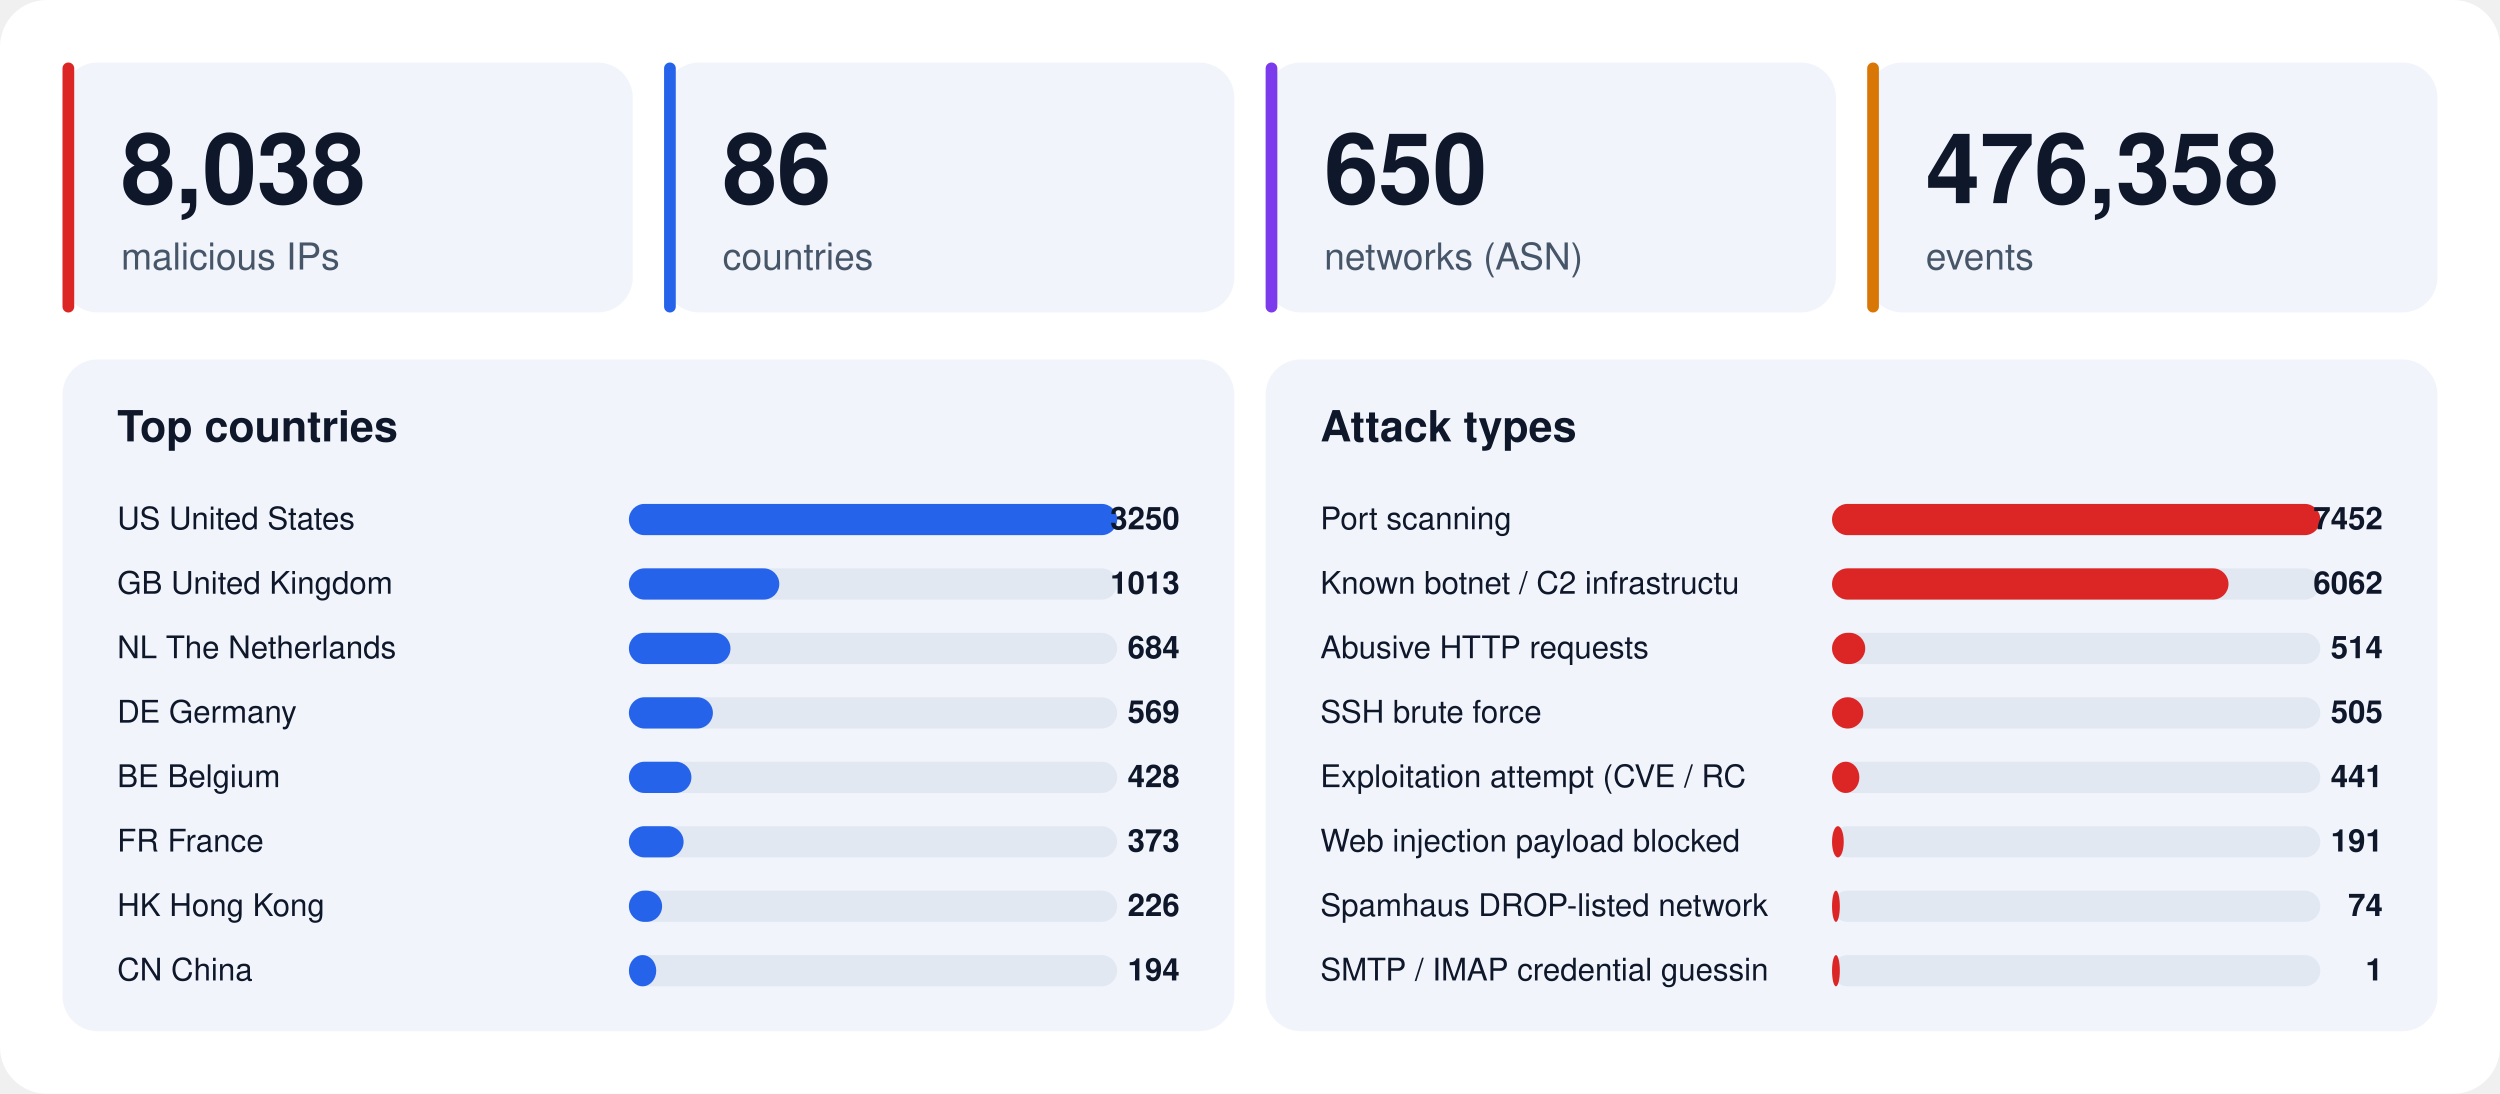
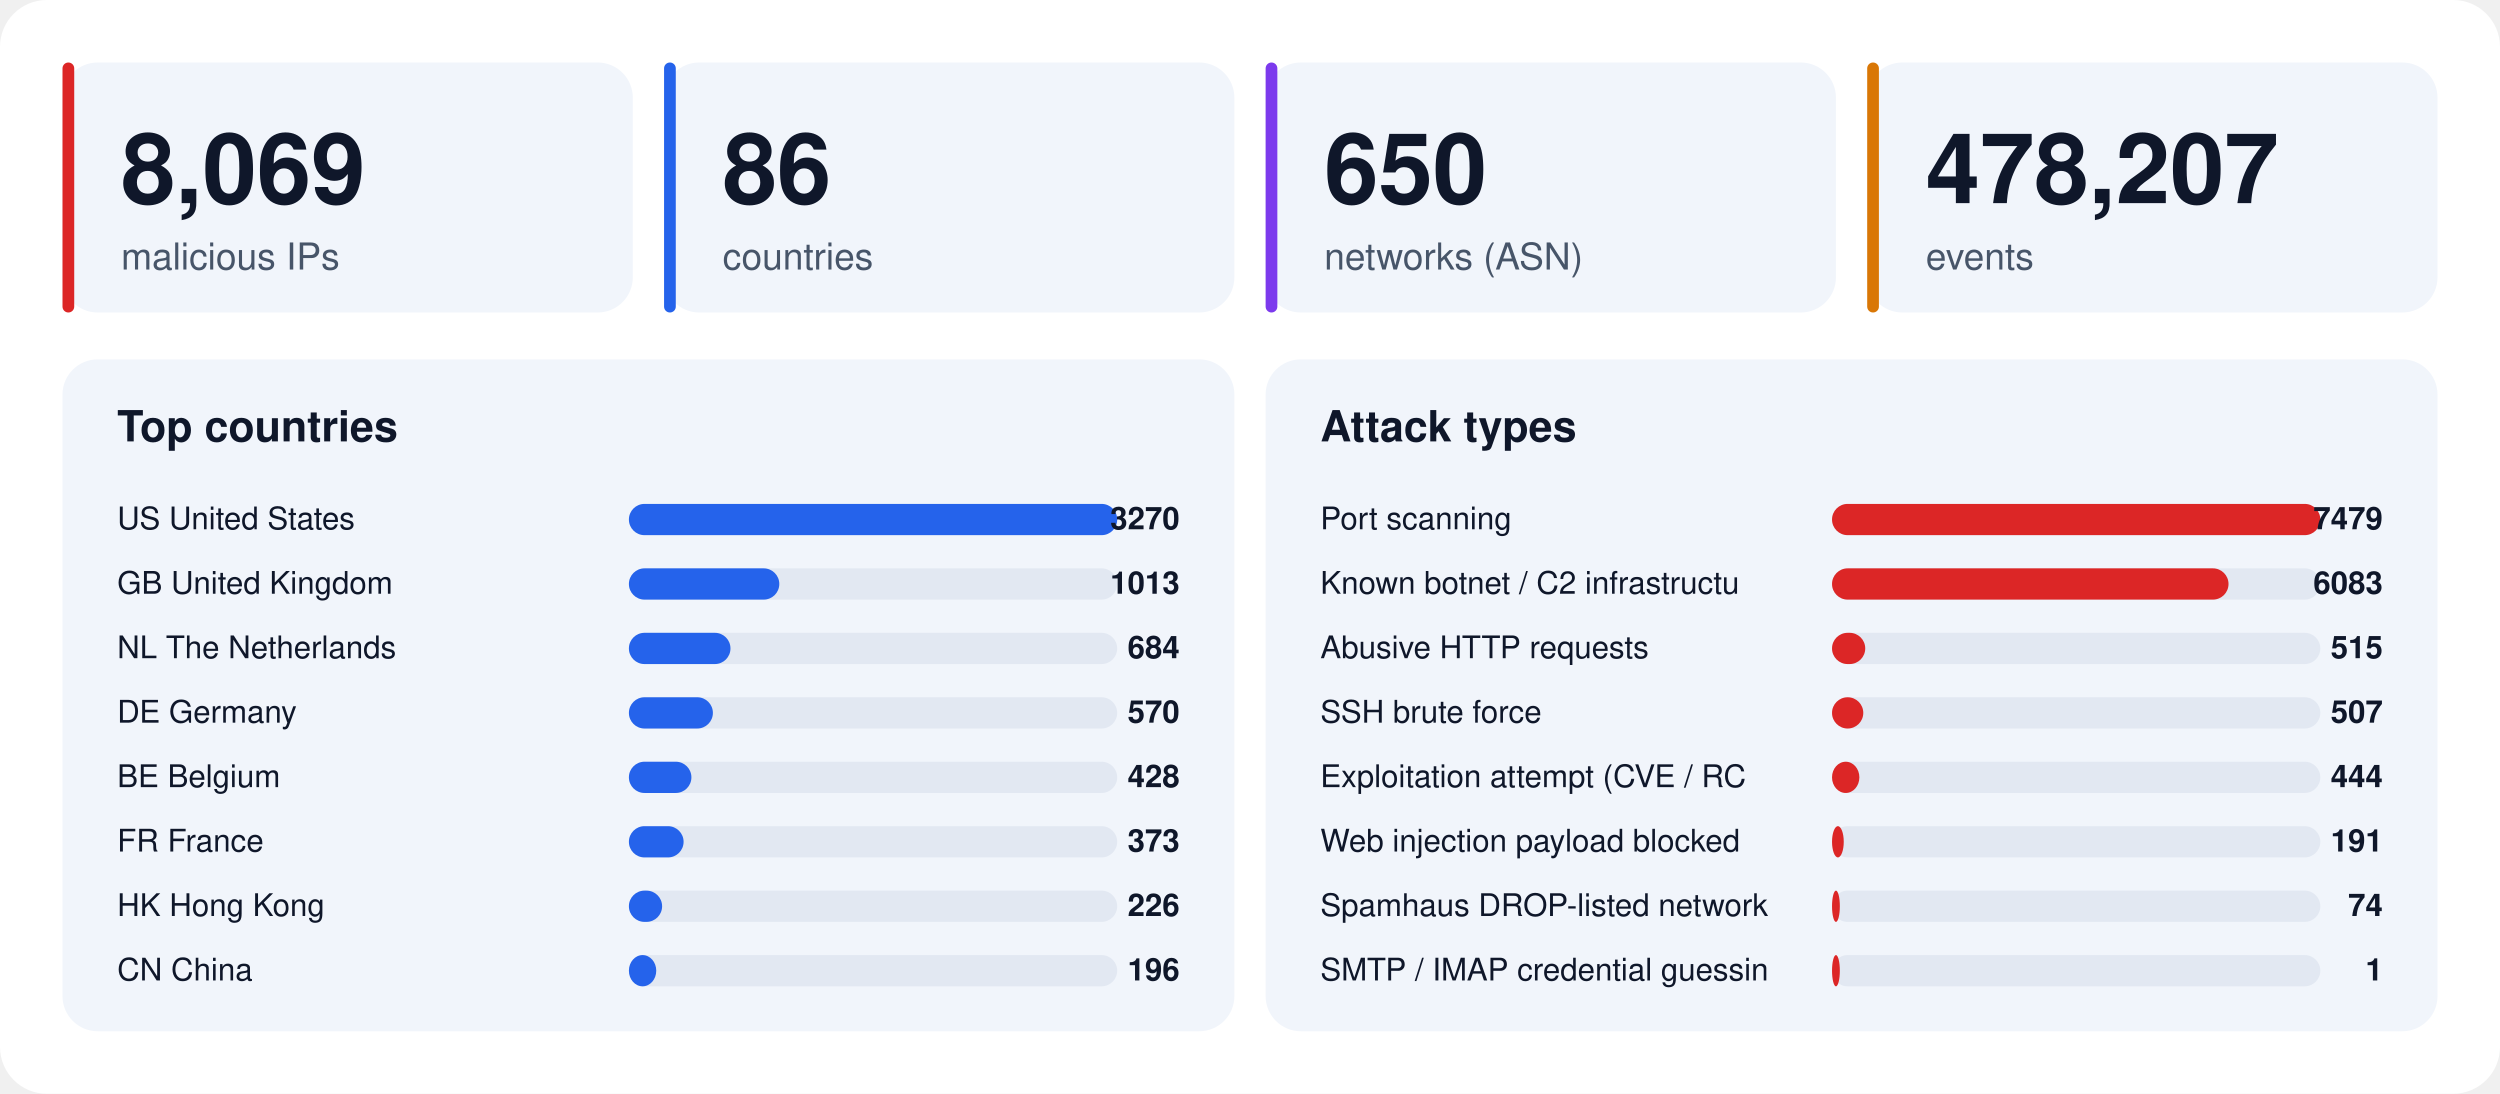
<svg xmlns="http://www.w3.org/2000/svg" width="1280" height="560" viewBox="0 0 1280 560" font-family="-apple-system,BlinkMacSystemFont,'Segoe UI',Helvetica,Arial,sans-serif">
  <rect width="1280" height="560" rx="24" fill="#ffffff" />
  <rect x="32" y="32" width="292" height="128" rx="18" fill="#f1f5fb" />
  <rect x="32" y="32" width="6" height="128" rx="3" fill="#dc2626" />
-   <text x="62" y="104" font-size="50" font-weight="800" fill="#0f172a">8,038</text>
+   <text x="62" y="104" font-size="50" font-weight="800" fill="#0f172a">8,069</text>
  <text x="62" y="138" font-size="19" fill="#475569">malicious IPs</text>
  <rect x="340" y="32" width="292" height="128" rx="18" fill="#f1f5fb" />
  <rect x="340" y="32" width="6" height="128" rx="3" fill="#2563eb" />
  <text x="370" y="104" font-size="50" font-weight="800" fill="#0f172a">86</text>
  <text x="370" y="138" font-size="19" fill="#475569">countries</text>
  <rect x="648" y="32" width="292" height="128" rx="18" fill="#f1f5fb" />
  <rect x="648" y="32" width="6" height="128" rx="3" fill="#7c3aed" />
  <text x="678" y="104" font-size="50" font-weight="800" fill="#0f172a">650</text>
  <text x="678" y="138" font-size="19" fill="#475569">networks (ASN)</text>
  <rect x="956" y="32" width="292" height="128" rx="18" fill="#f1f5fb" />
  <rect x="956" y="32" width="6" height="128" rx="3" fill="#d97706" />
-   <text x="986" y="104" font-size="50" font-weight="800" fill="#0f172a">476,358</text>
+   <text x="986" y="104" font-size="50" font-weight="800" fill="#0f172a">478,207</text>
  <text x="986" y="138" font-size="19" fill="#475569">events</text>
  <rect x="32" y="184" width="600" height="344" rx="18" fill="#f1f5fb" />
  <text x="60" y="226" font-size="22" font-weight="700" fill="#0f172a">Top countries</text>
  <text x="60" y="271" font-size="16" fill="#0f172a">US  United States</text>
  <rect x="322" y="258" width="250" height="16" rx="8" fill="#e2e8f2" />
  <rect x="322" y="258" width="250" height="16" rx="8" fill="#2563eb" />
-   <text x="604" y="271" font-size="16" font-weight="700" text-anchor="end" fill="#0f172a">3250</text>
+   <text x="604" y="271" font-size="16" font-weight="700" text-anchor="end" fill="#0f172a">3270</text>
  <text x="60" y="304" font-size="16" fill="#0f172a">GB  United Kingdom</text>
  <rect x="322" y="291" width="250" height="16" rx="8" fill="#e2e8f2" />
  <rect x="322" y="291" width="77" height="16" rx="8" fill="#2563eb" />
  <text x="604" y="304" font-size="16" font-weight="700" text-anchor="end" fill="#0f172a">1013</text>
  <text x="60" y="337" font-size="16" fill="#0f172a">NL  The Netherlands</text>
  <rect x="322" y="324" width="250" height="16" rx="8" fill="#e2e8f2" />
  <rect x="322" y="324" width="52" height="16" rx="8" fill="#2563eb" />
  <text x="604" y="337" font-size="16" font-weight="700" text-anchor="end" fill="#0f172a">684</text>
  <text x="60" y="370" font-size="16" fill="#0f172a">DE  Germany</text>
  <rect x="322" y="357" width="250" height="16" rx="8" fill="#e2e8f2" />
  <rect x="322" y="357" width="43" height="16" rx="8" fill="#2563eb" />
-   <text x="604" y="370" font-size="16" font-weight="700" text-anchor="end" fill="#0f172a">569</text>
+   <text x="604" y="370" font-size="16" font-weight="700" text-anchor="end" fill="#0f172a">570</text>
  <text x="60" y="403" font-size="16" fill="#0f172a">BE  Belgium</text>
  <rect x="322" y="390" width="250" height="16" rx="8" fill="#e2e8f2" />
  <rect x="322" y="390" width="32" height="16" rx="8" fill="#2563eb" />
  <text x="604" y="403" font-size="16" font-weight="700" text-anchor="end" fill="#0f172a">428</text>
  <text x="60" y="436" font-size="16" fill="#0f172a">FR  France</text>
  <rect x="322" y="423" width="250" height="16" rx="8" fill="#e2e8f2" />
  <rect x="322" y="423" width="28" height="16" rx="8" fill="#2563eb" />
  <text x="604" y="436" font-size="16" font-weight="700" text-anchor="end" fill="#0f172a">373</text>
  <text x="60" y="469" font-size="16" fill="#0f172a">HK  Hong Kong</text>
  <rect x="322" y="456" width="250" height="16" rx="8" fill="#e2e8f2" />
  <rect x="322" y="456" width="17" height="16" rx="8" fill="#2563eb" />
  <text x="604" y="469" font-size="16" font-weight="700" text-anchor="end" fill="#0f172a">226</text>
  <text x="60" y="502" font-size="16" fill="#0f172a">CN  China</text>
  <rect x="322" y="489" width="250" height="16" rx="8" fill="#e2e8f2" />
  <rect x="322" y="489" width="14" height="16" rx="8" fill="#2563eb" />
-   <text x="604" y="502" font-size="16" font-weight="700" text-anchor="end" fill="#0f172a">194</text>
+   <text x="604" y="502" font-size="16" font-weight="700" text-anchor="end" fill="#0f172a">196</text>
  <rect x="648" y="184" width="600" height="344" rx="18" fill="#f1f5fb" />
  <text x="676" y="226" font-size="22" font-weight="700" fill="#0f172a">Attack types</text>
  <text x="676" y="271" font-size="16" fill="#0f172a">Port scanning</text>
  <rect x="938" y="258" width="250" height="16" rx="8" fill="#e2e8f2" />
  <rect x="938" y="258" width="250" height="16" rx="8" fill="#dc2626" />
-   <text x="1220" y="271" font-size="16" font-weight="700" text-anchor="end" fill="#0f172a">7452</text>
+   <text x="1220" y="271" font-size="16" font-weight="700" text-anchor="end" fill="#0f172a">7479</text>
  <text x="676" y="304" font-size="16" fill="#0f172a">Known botnet / C2 infrastructu</text>
  <rect x="938" y="291" width="250" height="16" rx="8" fill="#e2e8f2" />
  <rect x="938" y="291" width="203" height="16" rx="8" fill="#dc2626" />
-   <text x="1220" y="304" font-size="16" font-weight="700" text-anchor="end" fill="#0f172a">6062</text>
+   <text x="1220" y="304" font-size="16" font-weight="700" text-anchor="end" fill="#0f172a">6083</text>
  <text x="676" y="337" font-size="16" fill="#0f172a">Abusive HTTP requests</text>
  <rect x="938" y="324" width="250" height="16" rx="8" fill="#e2e8f2" />
  <rect x="938" y="324" width="17" height="16" rx="8" fill="#dc2626" />
-   <text x="1220" y="337" font-size="16" font-weight="700" text-anchor="end" fill="#0f172a">514</text>
+   <text x="1220" y="337" font-size="16" font-weight="700" text-anchor="end" fill="#0f172a">515</text>
  <text x="676" y="370" font-size="16" fill="#0f172a">SSH brute force</text>
  <rect x="938" y="357" width="250" height="16" rx="8" fill="#e2e8f2" />
  <rect x="938" y="357" width="16" height="16" rx="8" fill="#dc2626" />
-   <text x="1220" y="370" font-size="16" font-weight="700" text-anchor="end" fill="#0f172a">505</text>
+   <text x="1220" y="370" font-size="16" font-weight="700" text-anchor="end" fill="#0f172a">507</text>
  <text x="676" y="403" font-size="16" fill="#0f172a">Exploitation attempt (CVE / RC</text>
  <rect x="938" y="390" width="250" height="16" rx="8" fill="#e2e8f2" />
  <rect x="938" y="390" width="14" height="16" rx="8" fill="#dc2626" />
-   <text x="1220" y="403" font-size="16" font-weight="700" text-anchor="end" fill="#0f172a">441</text>
+   <text x="1220" y="403" font-size="16" font-weight="700" text-anchor="end" fill="#0f172a">444</text>
  <text x="676" y="436" font-size="16" fill="#0f172a">Web injection payload blocked </text>
  <rect x="938" y="423" width="250" height="16" rx="8" fill="#e2e8f2" />
  <rect x="938" y="423" width="6" height="16" rx="8" fill="#dc2626" />
  <text x="1220" y="436" font-size="16" font-weight="700" text-anchor="end" fill="#0f172a">191</text>
  <text x="676" y="469" font-size="16" fill="#0f172a">Spamhaus DROP-listed network</text>
  <rect x="938" y="456" width="250" height="16" rx="8" fill="#e2e8f2" />
  <rect x="938" y="456" width="4" height="16" rx="8" fill="#dc2626" />
  <text x="1220" y="469" font-size="16" font-weight="700" text-anchor="end" fill="#0f172a">74</text>
  <text x="676" y="502" font-size="16" fill="#0f172a">SMTP / IMAP credential guessin</text>
  <rect x="938" y="489" width="250" height="16" rx="8" fill="#e2e8f2" />
  <rect x="938" y="489" width="4" height="16" rx="8" fill="#dc2626" />
  <text x="1220" y="502" font-size="16" font-weight="700" text-anchor="end" fill="#0f172a">1</text>
</svg>
